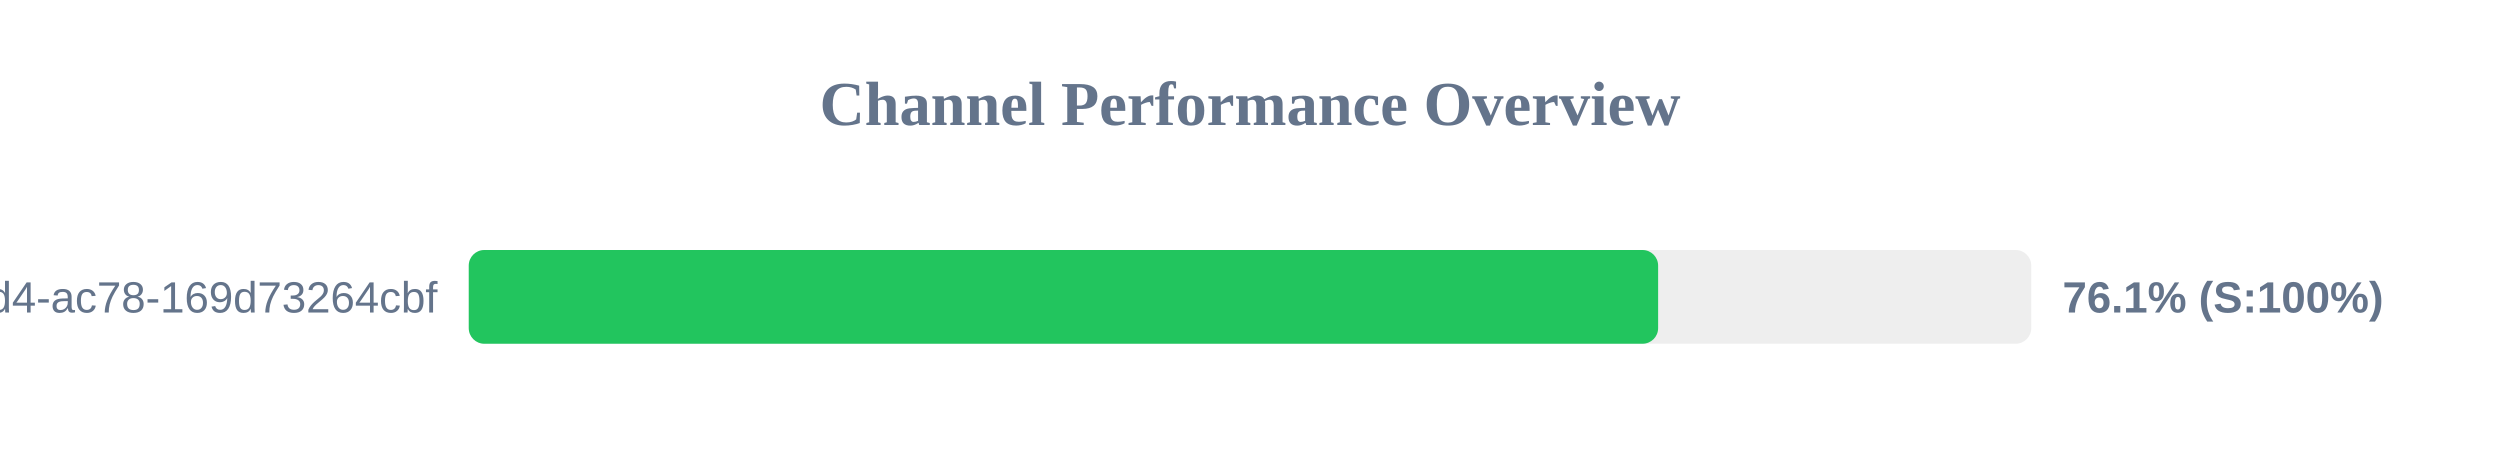
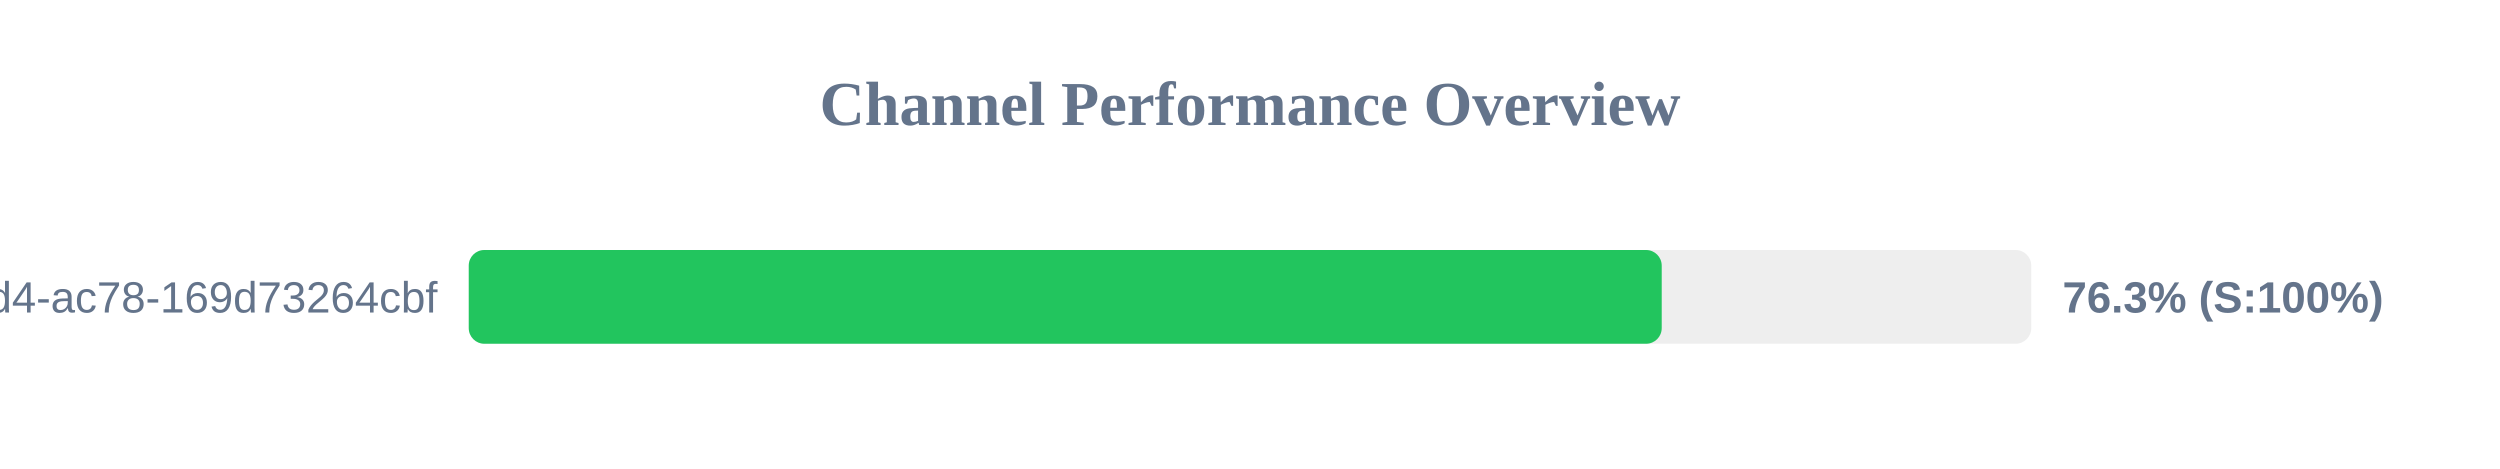
<svg xmlns="http://www.w3.org/2000/svg" width="800" height="150" version="1.1">
  <style>
        .row { font: 14px Arial; fill: #64748b; }
        .score { font: bold 14px Arial; fill: #64748b; }
    </style>
  <text x="400" y="40" text-anchor="middle" font-size="20px" font-weight="bold" fill="#64748b">Channel Performance Overview</text>
  <rect x="150" y="80" width="500" height="30" fill="#eee" rx="5" />
-   <rect x="150" y="80" width="380.6" height="30" fill="#22c55e" rx="5" />
+   <rect x="150" y="80" width="381.75" height="30" fill="#22c55e" rx="5" />
  <text x="140" y="100" text-anchor="end" class="row">?uuid=48c2c901-72e6-46d4-ac78-169d73264cbf</text>
-   <text x="660" y="100" text-anchor="start" class="score">76.1% (S:100%)</text>
+   <text x="660" y="100" text-anchor="start" class="score">76.3% (S:100%)</text>
</svg>
